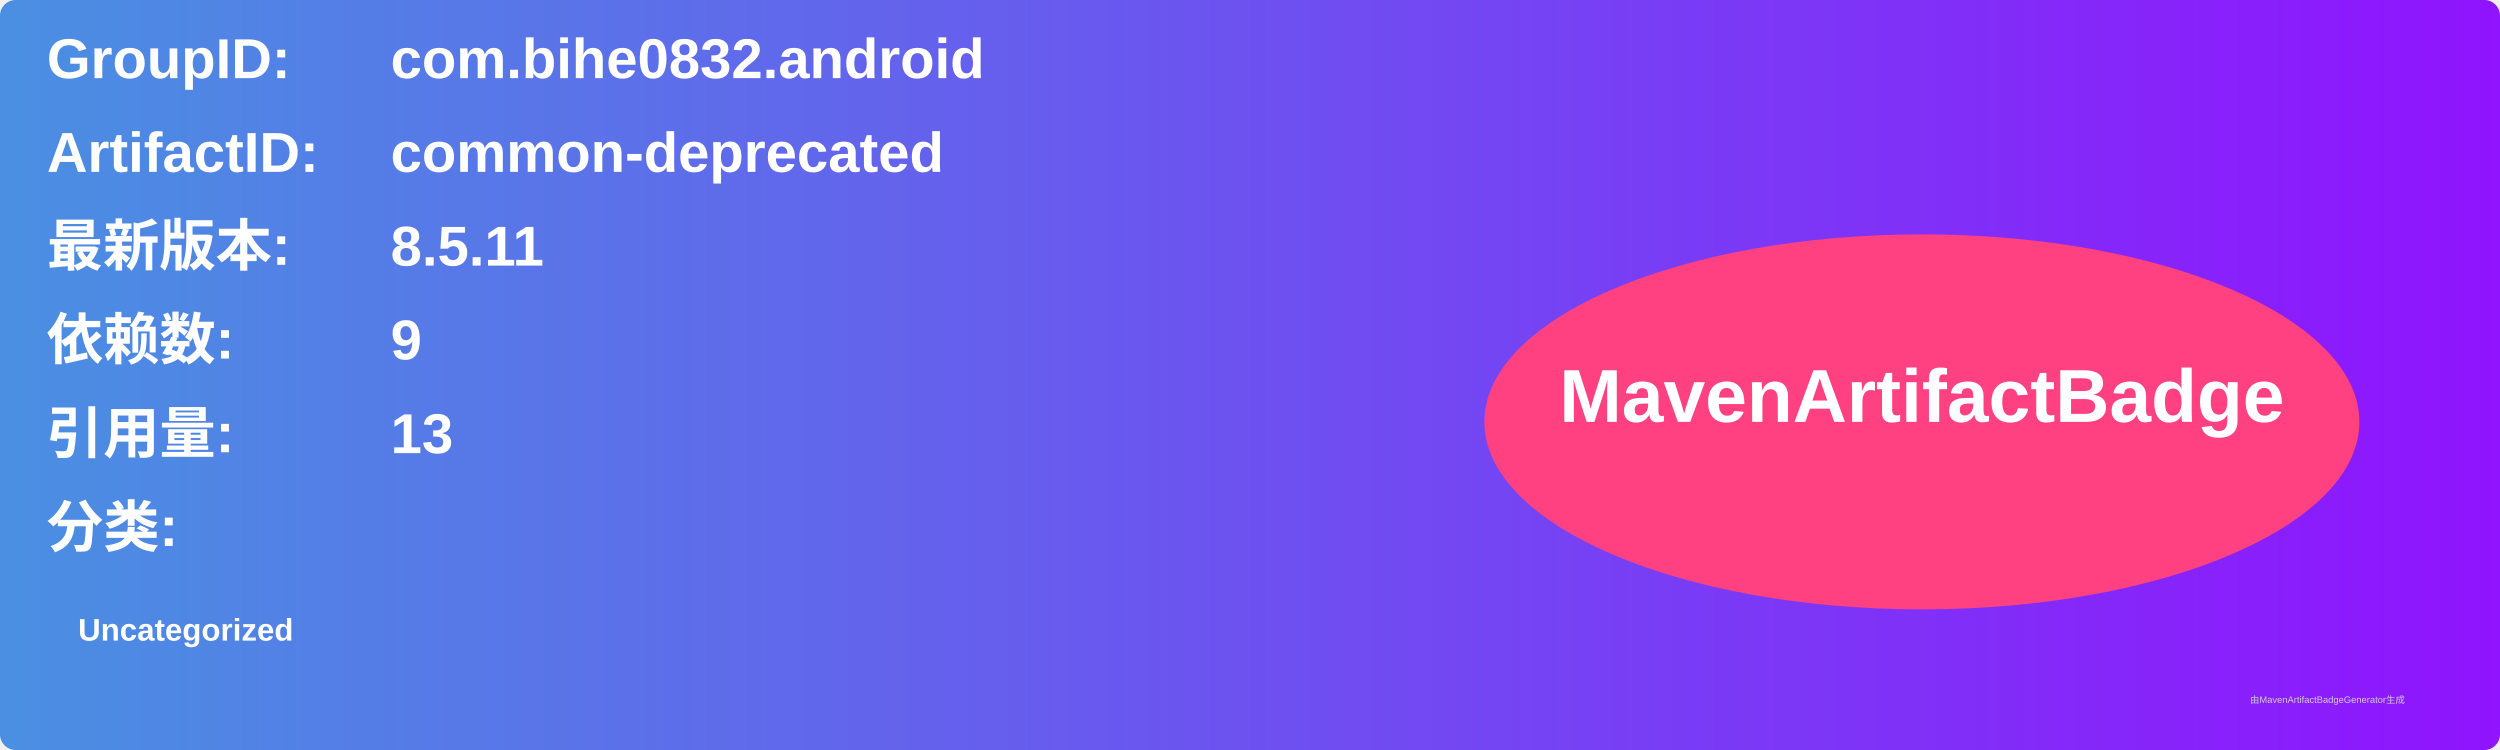
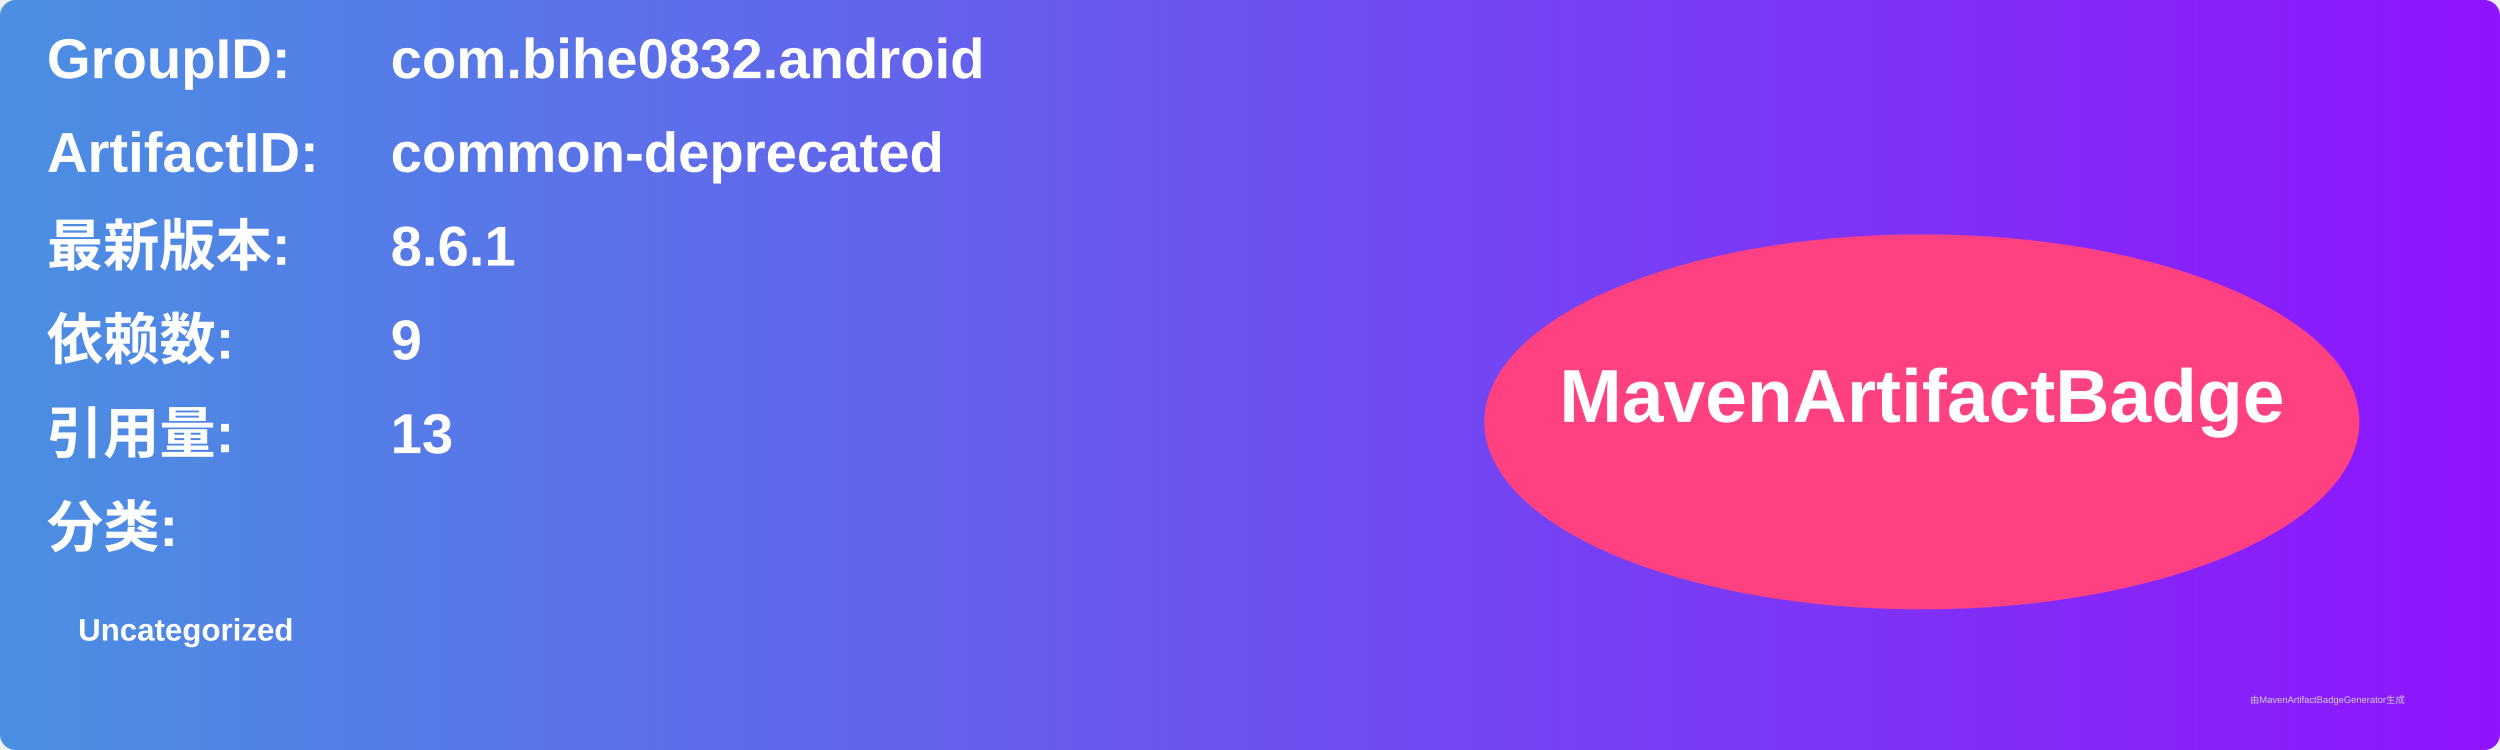
<svg xmlns="http://www.w3.org/2000/svg" width="800" height="240" viewBox="0 0 800 240">
  <linearGradient id="grad" x1="0%" y1="0%" x2="100%" y2="0%">
    <stop offset="0%" stop-color="#4a90e2" />
    <stop offset="100%" stop-color="#9013fe" />
  </linearGradient>
  <rect width="100%" height="100%" rx="5" ry="5" fill="url(#grad)" />
  <g transform="translate(15, 15)">
    <text x="0" y="10" font-family="Arial" font-size="18" fill="white" font-weight="bold" width="260">GroupID:</text>
    <text x="110" y="10" font-family="Arial" font-size="18" fill="white" font-weight="bold" width="460">com.bihe0832.android</text>
    <text x="0" y="40" font-family="Arial" font-size="18" fill="white" font-weight="bold" width="260">ArtifactID:</text>
    <text x="110" y="40" font-family="Arial" font-size="18" fill="white" font-weight="bold" width="460">common-deprecated</text>
    <text x="0" y="70" font-family="Arial" font-size="18" fill="white" font-weight="bold">最新版本:</text>
    <text x="110" y="70" font-family="Arial" font-size="18" fill="white" font-weight="bold">
-       <tspan font-weight="bold">8.5.11</tspan>
+       <tspan font-weight="bold">8.6.1</tspan>
    </text>
    <text x="0" y="100" font-family="Arial" font-size="18" fill="white" font-weight="bold">依赖数: </text>
    <text x="110" y="100" font-family="Arial" font-size="18" fill="white">
      <tspan font-weight="bold">9</tspan>
    </text>
    <text x="0" y="130" font-family="Arial" font-size="18" fill="white" font-weight="bold">引用量: </text>
    <text x="110" y="130" font-family="Arial" font-size="18" fill="white">
      <tspan font-weight="bold">13</tspan>
    </text>
    <text x="0" y="160" font-family="Arial" font-size="18" fill="white" font-weight="bold">分类:</text>
    <text x="10" y="190" font-family="Arial" font-size="10" fill="white">
      <tspan font-weight="bold">Uncategorized</tspan>
    </text>
    <ellipse cx="600" cy="120" rx="140" ry="60" fill="#ff4081" />
    <text x="600" y="120" text-anchor="middle" font-family="Arial" font-size="24" fill="white" font-weight="bold">MavenArtifactBadge</text>
  </g>
  <text x="720" y="225" font-family="Arial" font-size="3" fill="#d0d0d0">由MavenArtifactBadgeGenerator生成</text>
</svg>
